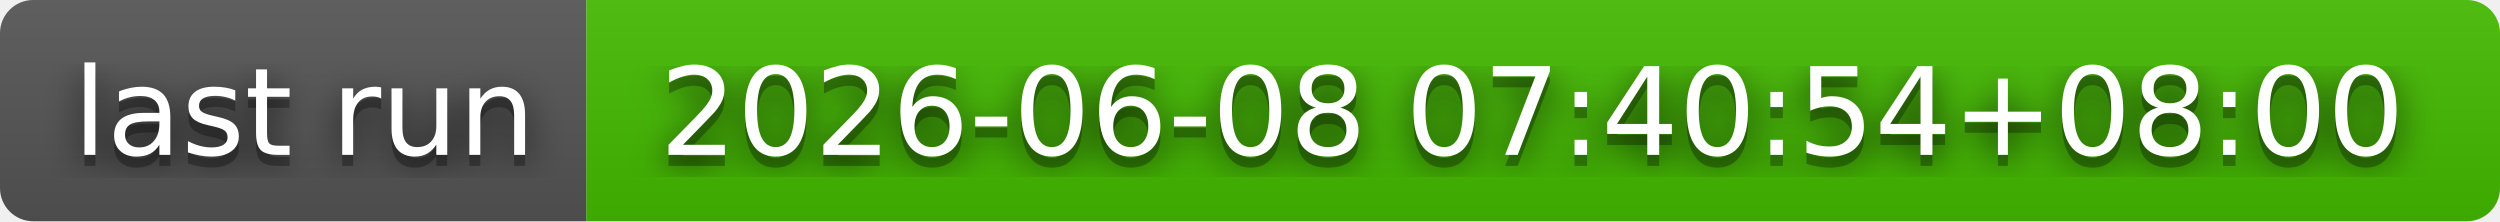
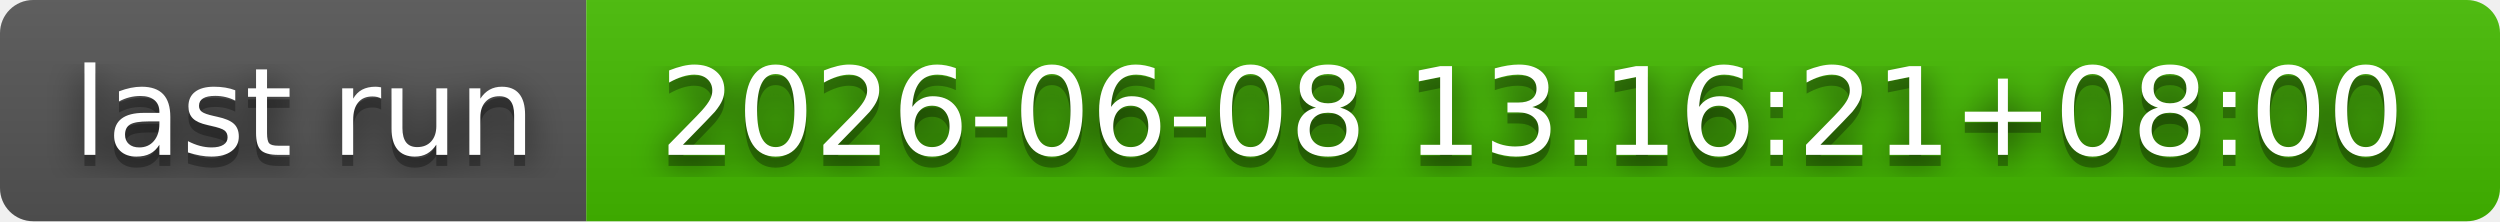
- <svg xmlns="http://www.w3.org/2000/svg" width="226" height="20" role="img" aria-label="last run: 2026-06-08 07:40:54+08:00">
+ <svg xmlns="http://www.w3.org/2000/svg" width="226" height="20" role="img" aria-label="last run: 2026-06-08 13:16:21+08:00">
  <filter id="blur">
    <feGaussianBlur stdDeviation="16" />
  </filter>
  <linearGradient id="s" x2="0" y2="100%">
    <stop offset="0" stop-color="#bbb" stop-opacity=".1" />
    <stop offset="1" stop-opacity=".1" />
  </linearGradient>
  <clipPath id="r">
    <rect width="226" height="20" rx="3" />
  </clipPath>
  <g clip-path="url(#r)">
    <rect width="53" height="20" fill="#555" />
    <rect x="53" width="173" height="20" fill="#4b0" />
    <rect width="226" height="20" fill="url(#s)" />
  </g>
  <g fill="#fff" text-anchor="middle" font-family="Verdana,Geneva,DejaVu Sans,sans-serif" text-rendering="geometricPrecision" font-size="110">
    <g transform="scale(.1)">
      <g aria-hidden="true" fill="#010101">
        <text x="275" y="150" fill-opacity=".8" filter="url(#blur)" textLength="430">last run</text>
        <text x="275" y="150" fill-opacity=".3" textLength="430">last run</text>
      </g>
      <text x="275" y="140" textLength="430">last run</text>
    </g>
    <g transform="scale(.1)">
      <g aria-hidden="true" fill="#010101">
-         <text x="1385" y="150" fill-opacity=".8" filter="url(#blur)" textLength="1630">2026-06-08 07:40:54+08:00</text>
-         <text x="1385" y="150" fill-opacity=".3" textLength="1630">2026-06-08 07:40:54+08:00</text>
+         <text x="1385" y="150" fill-opacity=".8" filter="url(#blur)" textLength="1630">2026-06-08 13:16:21+08:00</text>
+         <text x="1385" y="150" fill-opacity=".3" textLength="1630">2026-06-08 13:16:21+08:00</text>
      </g>
-       <text x="1385" y="140" textLength="1630">2026-06-08 07:40:54+08:00</text>
+       <text x="1385" y="140" textLength="1630">2026-06-08 13:16:21+08:00</text>
    </g>
  </g>
</svg>
